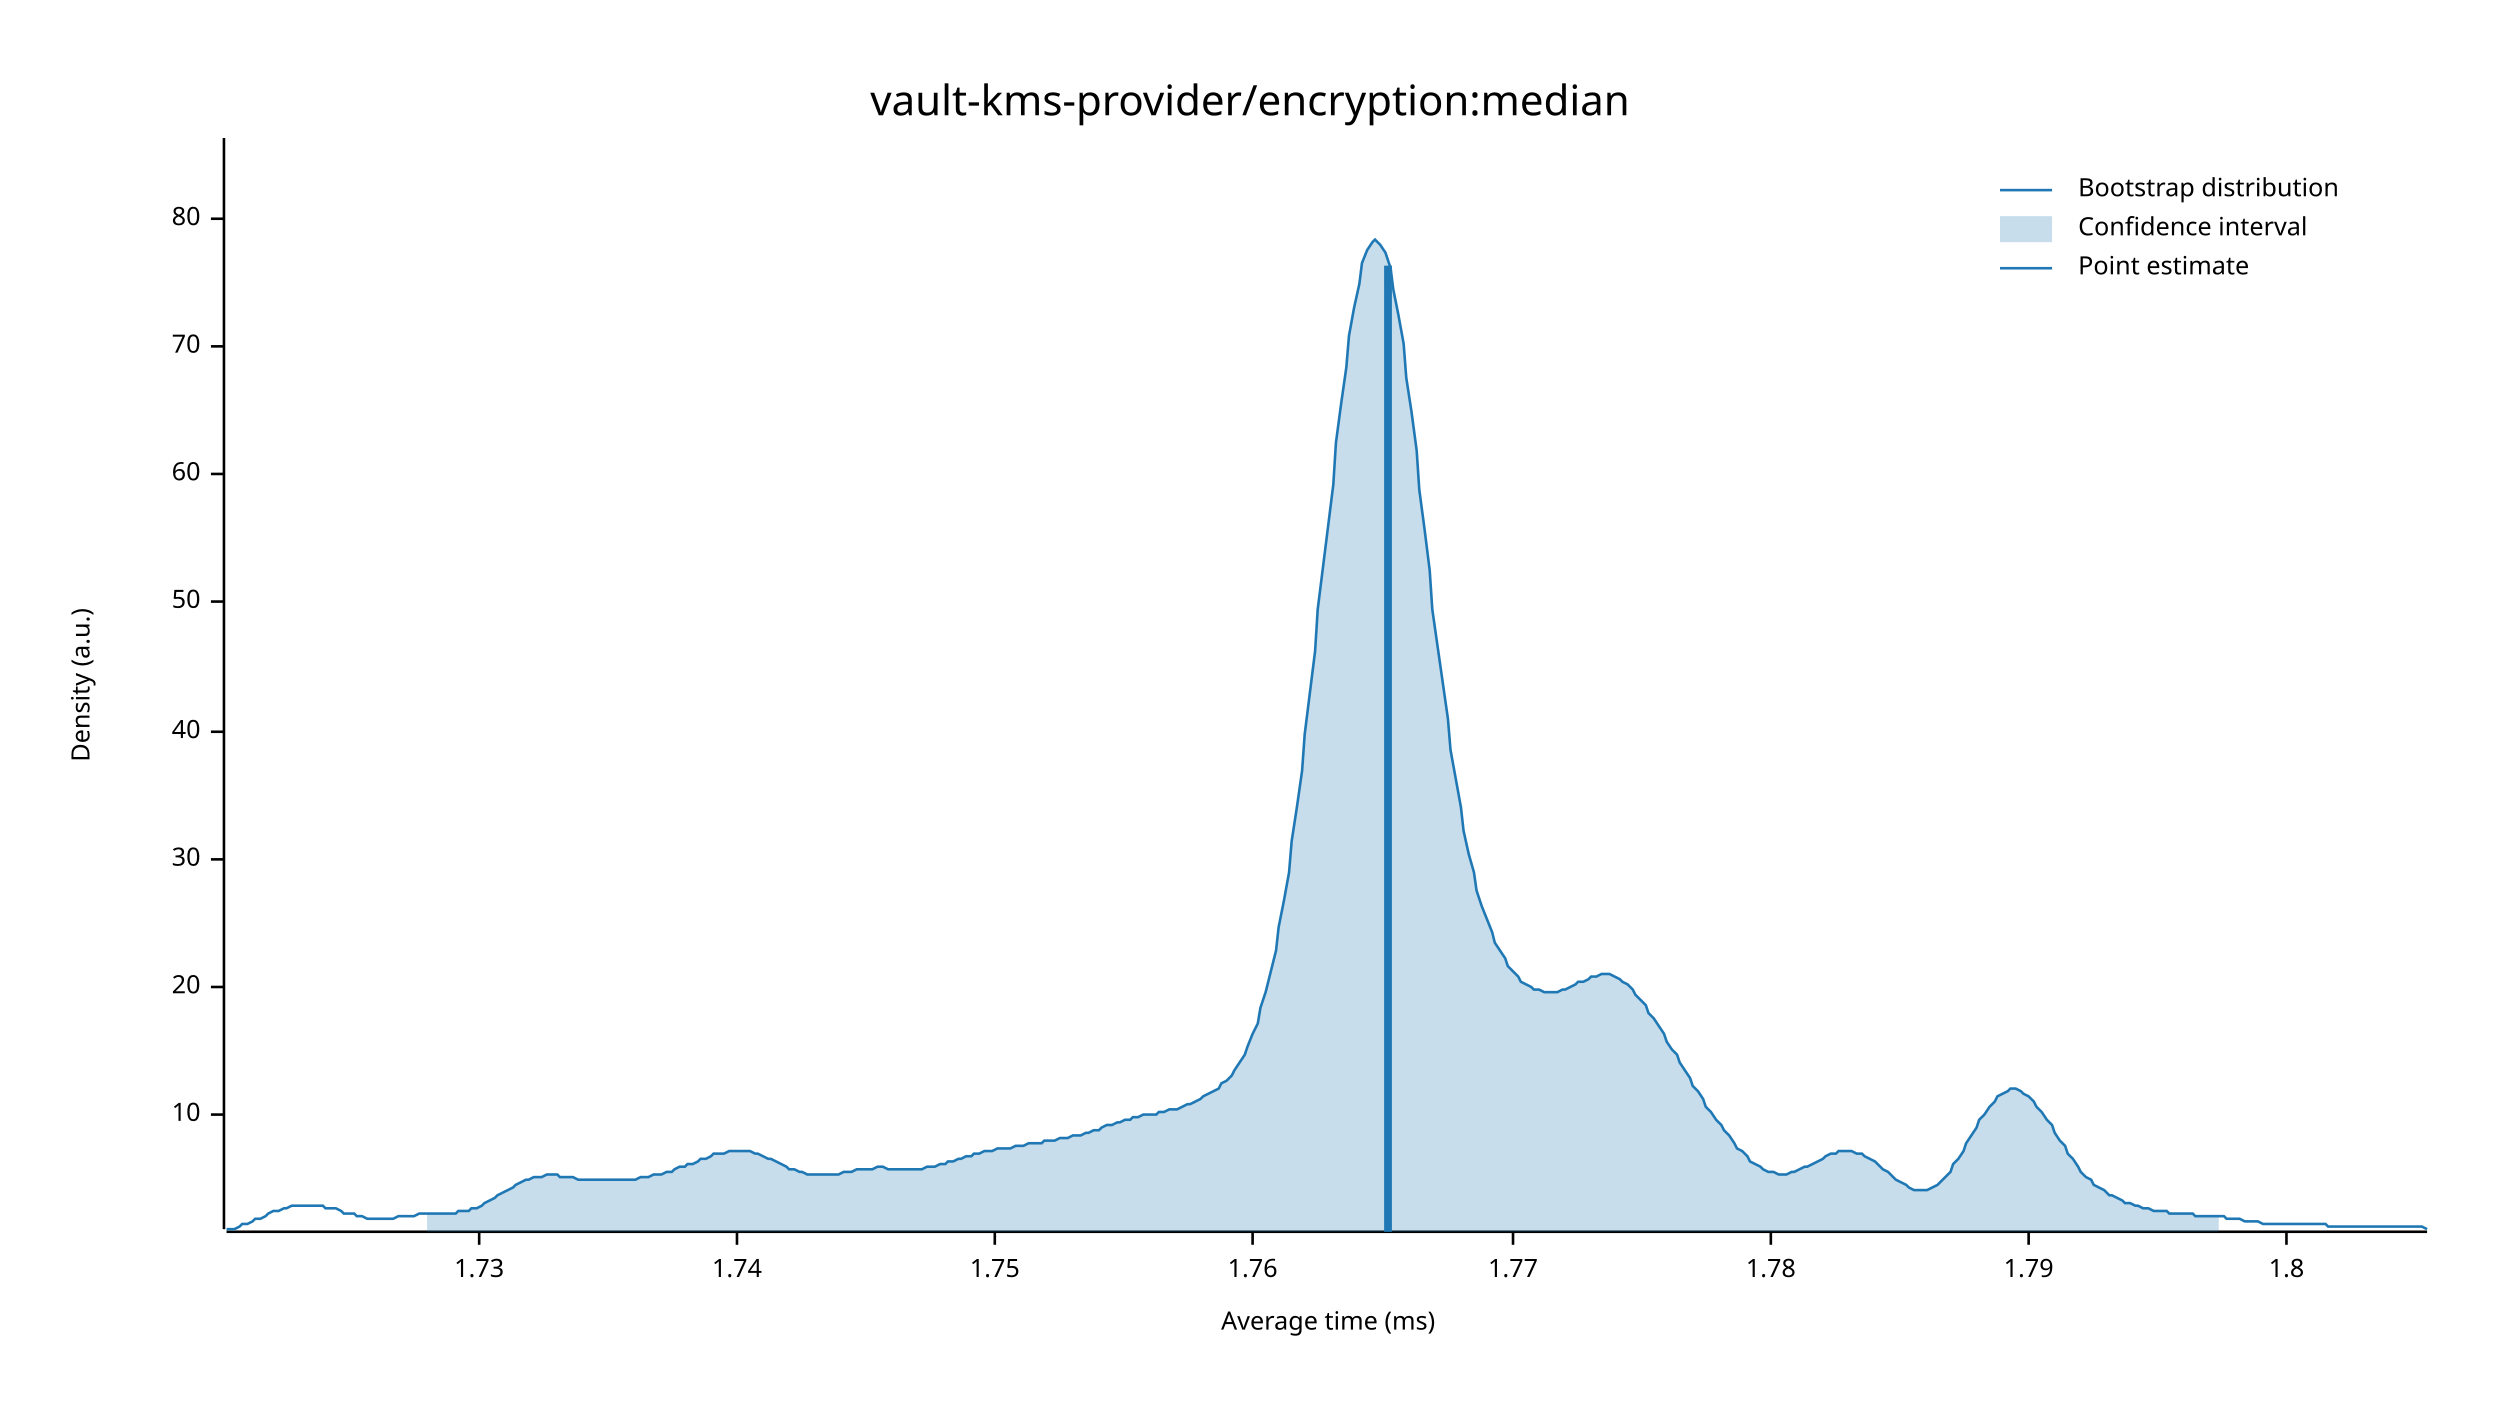
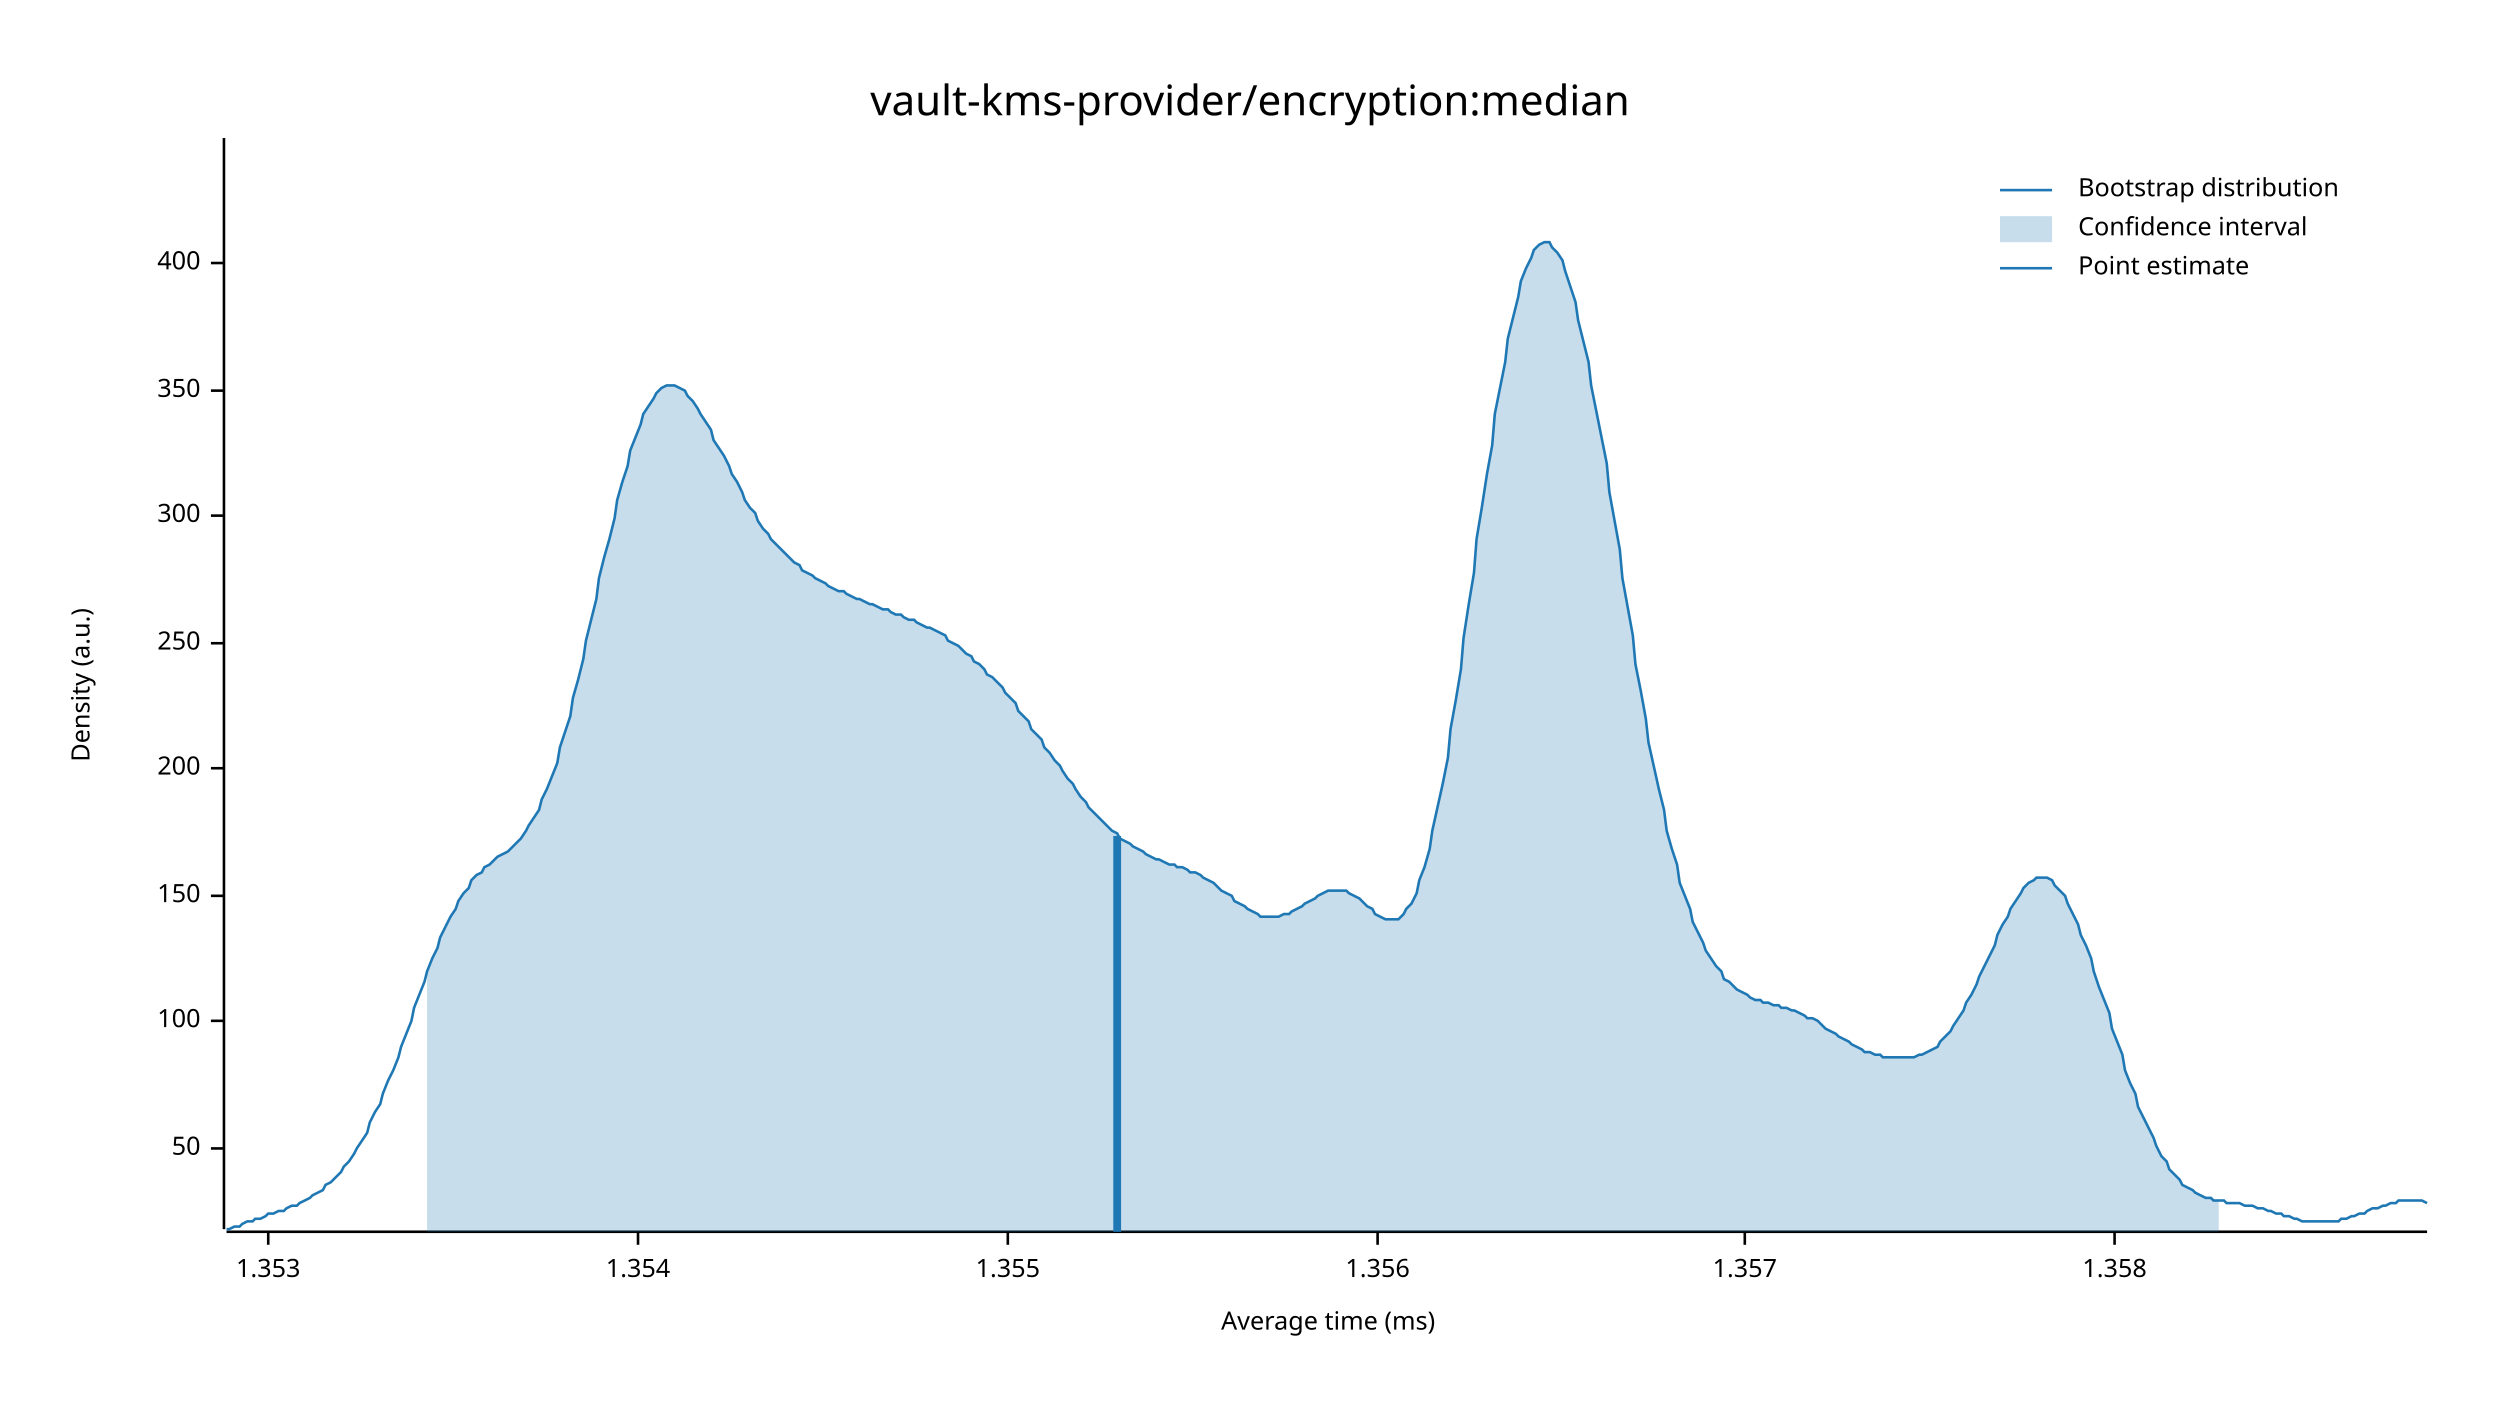
<svg xmlns="http://www.w3.org/2000/svg" width="960" height="540" viewBox="0 0 960 540">
  <text x="480" y="32" dy="0.76em" text-anchor="middle" font-family="sans-serif" font-size="16.129" opacity="1" fill="#000000">
vault-kms-provider/encryption:median
</text>
  <text x="27" y="263" dy="0.76em" text-anchor="middle" font-family="sans-serif" font-size="9.677" opacity="1" fill="#000000" transform="rotate(270, 27, 263)">
Density (a.u.)
</text>
  <text x="510" y="513" dy="-0.5ex" text-anchor="middle" font-family="sans-serif" font-size="9.677" opacity="1" fill="#000000">
Average time (ms)
</text>
  <polyline fill="none" opacity="1" stroke="#000000" stroke-width="1" points="86,53 86,472 " />
-   <text x="77" y="428" dy="0.5ex" text-anchor="end" font-family="sans-serif" font-size="9.677" opacity="1" fill="#000000">
- 10
- </text>
-   <polyline fill="none" opacity="1" stroke="#000000" stroke-width="1" points="81,428 86,428 " />
-   <text x="77" y="379" dy="0.5ex" text-anchor="end" font-family="sans-serif" font-size="9.677" opacity="1" fill="#000000">
- 20
- </text>
-   <polyline fill="none" opacity="1" stroke="#000000" stroke-width="1" points="81,379 86,379 " />
-   <text x="77" y="330" dy="0.5ex" text-anchor="end" font-family="sans-serif" font-size="9.677" opacity="1" fill="#000000">
- 30
- </text>
-   <polyline fill="none" opacity="1" stroke="#000000" stroke-width="1" points="81,330 86,330 " />
-   <text x="77" y="281" dy="0.5ex" text-anchor="end" font-family="sans-serif" font-size="9.677" opacity="1" fill="#000000">
- 40
- </text>
-   <polyline fill="none" opacity="1" stroke="#000000" stroke-width="1" points="81,281 86,281 " />
-   <text x="77" y="231" dy="0.5ex" text-anchor="end" font-family="sans-serif" font-size="9.677" opacity="1" fill="#000000">
+   <text x="77" y="441" dy="0.5ex" text-anchor="end" font-family="sans-serif" font-size="9.677" opacity="1" fill="#000000">
50
</text>
-   <polyline fill="none" opacity="1" stroke="#000000" stroke-width="1" points="81,231 86,231 " />
-   <text x="77" y="182" dy="0.5ex" text-anchor="end" font-family="sans-serif" font-size="9.677" opacity="1" fill="#000000">
- 60
+   <polyline fill="none" opacity="1" stroke="#000000" stroke-width="1" points="81,441 86,441 " />
+   <text x="77" y="392" dy="0.5ex" text-anchor="end" font-family="sans-serif" font-size="9.677" opacity="1" fill="#000000">
+ 100
</text>
-   <polyline fill="none" opacity="1" stroke="#000000" stroke-width="1" points="81,182 86,182 " />
-   <text x="77" y="133" dy="0.5ex" text-anchor="end" font-family="sans-serif" font-size="9.677" opacity="1" fill="#000000">
- 70
+   <polyline fill="none" opacity="1" stroke="#000000" stroke-width="1" points="81,392 86,392 " />
+   <text x="77" y="344" dy="0.5ex" text-anchor="end" font-family="sans-serif" font-size="9.677" opacity="1" fill="#000000">
+ 150
</text>
-   <polyline fill="none" opacity="1" stroke="#000000" stroke-width="1" points="81,133 86,133 " />
-   <text x="77" y="84" dy="0.5ex" text-anchor="end" font-family="sans-serif" font-size="9.677" opacity="1" fill="#000000">
- 80
+   <polyline fill="none" opacity="1" stroke="#000000" stroke-width="1" points="81,344 86,344 " />
+   <text x="77" y="295" dy="0.5ex" text-anchor="end" font-family="sans-serif" font-size="9.677" opacity="1" fill="#000000">
+ 200
</text>
-   <polyline fill="none" opacity="1" stroke="#000000" stroke-width="1" points="81,84 86,84 " />
+   <polyline fill="none" opacity="1" stroke="#000000" stroke-width="1" points="81,295 86,295 " />
+   <text x="77" y="247" dy="0.5ex" text-anchor="end" font-family="sans-serif" font-size="9.677" opacity="1" fill="#000000">
+ 250
+ </text>
+   <polyline fill="none" opacity="1" stroke="#000000" stroke-width="1" points="81,247 86,247 " />
+   <text x="77" y="198" dy="0.5ex" text-anchor="end" font-family="sans-serif" font-size="9.677" opacity="1" fill="#000000">
+ 300
+ </text>
+   <polyline fill="none" opacity="1" stroke="#000000" stroke-width="1" points="81,198 86,198 " />
+   <text x="77" y="150" dy="0.5ex" text-anchor="end" font-family="sans-serif" font-size="9.677" opacity="1" fill="#000000">
+ 350
+ </text>
+   <polyline fill="none" opacity="1" stroke="#000000" stroke-width="1" points="81,150 86,150 " />
+   <text x="77" y="101" dy="0.5ex" text-anchor="end" font-family="sans-serif" font-size="9.677" opacity="1" fill="#000000">
+ 400
+ </text>
+   <polyline fill="none" opacity="1" stroke="#000000" stroke-width="1" points="81,101 86,101 " />
  <polyline fill="none" opacity="1" stroke="#000000" stroke-width="1" points="87,473 932,473 " />
-   <text x="184" y="483" dy="0.76em" text-anchor="middle" font-family="sans-serif" font-size="9.677" opacity="1" fill="#000000">
- 1.73
+   <text x="103" y="483" dy="0.76em" text-anchor="middle" font-family="sans-serif" font-size="9.677" opacity="1" fill="#000000">
+ 1.353
</text>
-   <polyline fill="none" opacity="1" stroke="#000000" stroke-width="1" points="184,473 184,478 " />
-   <text x="283" y="483" dy="0.76em" text-anchor="middle" font-family="sans-serif" font-size="9.677" opacity="1" fill="#000000">
- 1.74
+   <polyline fill="none" opacity="1" stroke="#000000" stroke-width="1" points="103,473 103,478 " />
+   <text x="245" y="483" dy="0.76em" text-anchor="middle" font-family="sans-serif" font-size="9.677" opacity="1" fill="#000000">
+ 1.354
</text>
-   <polyline fill="none" opacity="1" stroke="#000000" stroke-width="1" points="283,473 283,478 " />
-   <text x="382" y="483" dy="0.76em" text-anchor="middle" font-family="sans-serif" font-size="9.677" opacity="1" fill="#000000">
- 1.75
+   <polyline fill="none" opacity="1" stroke="#000000" stroke-width="1" points="245,473 245,478 " />
+   <text x="387" y="483" dy="0.76em" text-anchor="middle" font-family="sans-serif" font-size="9.677" opacity="1" fill="#000000">
+ 1.355
</text>
-   <polyline fill="none" opacity="1" stroke="#000000" stroke-width="1" points="382,473 382,478 " />
-   <text x="481" y="483" dy="0.76em" text-anchor="middle" font-family="sans-serif" font-size="9.677" opacity="1" fill="#000000">
- 1.76
+   <polyline fill="none" opacity="1" stroke="#000000" stroke-width="1" points="387,473 387,478 " />
+   <text x="529" y="483" dy="0.76em" text-anchor="middle" font-family="sans-serif" font-size="9.677" opacity="1" fill="#000000">
+ 1.356
</text>
-   <polyline fill="none" opacity="1" stroke="#000000" stroke-width="1" points="481,473 481,478 " />
-   <text x="581" y="483" dy="0.76em" text-anchor="middle" font-family="sans-serif" font-size="9.677" opacity="1" fill="#000000">
- 1.77
+   <polyline fill="none" opacity="1" stroke="#000000" stroke-width="1" points="529,473 529,478 " />
+   <text x="670" y="483" dy="0.76em" text-anchor="middle" font-family="sans-serif" font-size="9.677" opacity="1" fill="#000000">
+ 1.357
</text>
-   <polyline fill="none" opacity="1" stroke="#000000" stroke-width="1" points="581,473 581,478 " />
-   <text x="680" y="483" dy="0.76em" text-anchor="middle" font-family="sans-serif" font-size="9.677" opacity="1" fill="#000000">
- 1.78
+   <polyline fill="none" opacity="1" stroke="#000000" stroke-width="1" points="670,473 670,478 " />
+   <text x="812" y="483" dy="0.76em" text-anchor="middle" font-family="sans-serif" font-size="9.677" opacity="1" fill="#000000">
+ 1.358
</text>
-   <polyline fill="none" opacity="1" stroke="#000000" stroke-width="1" points="680,473 680,478 " />
-   <text x="779" y="483" dy="0.76em" text-anchor="middle" font-family="sans-serif" font-size="9.677" opacity="1" fill="#000000">
- 1.79
- </text>
-   <polyline fill="none" opacity="1" stroke="#000000" stroke-width="1" points="779,473 779,478 " />
-   <text x="878" y="483" dy="0.76em" text-anchor="middle" font-family="sans-serif" font-size="9.677" opacity="1" fill="#000000">
- 1.8
- </text>
-   <polyline fill="none" opacity="1" stroke="#000000" stroke-width="1" points="878,473 878,478 " />
-   <polyline fill="none" opacity="1" stroke="#1F78B4" stroke-width="1" points="87,472 88,472 90,472 92,471 93,470 95,470 97,469 98,468 100,468 102,467 103,466 105,465 107,465 109,464 110,464 112,463 114,463 115,463 117,463 119,463 120,463 122,463 124,463 125,464 127,464 129,464 131,465 132,466 134,466 136,466 137,467 139,467 141,468 142,468 144,468 146,468 147,468 149,468 151,468 153,467 154,467 156,467 158,467 159,467 161,466 163,466 164,466 166,466 168,466 169,466 171,466 173,466 175,466 176,465 178,465 180,465 181,464 183,464 185,463 186,462 188,461 190,460 191,459 193,458 195,457 197,456 198,455 200,454 202,453 203,453 205,452 207,452 208,452 210,451 212,451 214,451 215,452 217,452 219,452 220,452 222,453 224,453 225,453 227,453 229,453 230,453 232,453 234,453 236,453 237,453 239,453 241,453 242,453 244,453 246,452 247,452 249,452 251,451 252,451 254,451 256,450 258,450 259,449 261,448 263,448 264,447 266,447 268,446 269,445 271,445 273,444 274,443 276,443 278,443 280,442 281,442 283,442 285,442 286,442 288,442 290,443 291,443 293,444 295,445 296,445 298,446 300,447 302,448 303,449 305,449 307,450 308,450 310,451 312,451 313,451 315,451 317,451 318,451 320,451 322,451 324,450 325,450 327,450 329,449 330,449 332,449 334,449 335,449 337,448 339,448 341,449 342,449 344,449 346,449 347,449 349,449 351,449 352,449 354,449 356,448 357,448 359,448 361,447 363,447 364,446 366,446 368,445 369,445 371,444 373,444 374,443 376,443 378,442 379,442 381,442 383,441 385,441 386,441 388,441 390,440 391,440 393,440 395,439 396,439 398,439 400,439 401,438 403,438 405,438 407,437 408,437 410,437 412,436 413,436 415,436 417,435 418,435 420,434 422,434 423,433 425,432 427,432 429,431 430,431 432,430 434,430 435,429 437,429 439,428 440,428 442,428 444,428 445,427 447,427 449,426 451,426 452,426 454,425 456,424 457,424 459,423 461,422 462,421 464,420 466,419 468,418 469,416 471,415 473,413 474,411 476,408 478,405 479,402 481,397 483,393 484,387 486,381 488,373 490,365 491,356 493,346 495,335 496,323 498,310 500,296 501,282 503,266 505,250 506,234 508,218 510,202 512,186 513,170 515,155 517,141 518,129 520,118 522,109 523,101 525,96 527,93 528,92 530,94 532,97 534,103 535,111 537,121 539,132 540,145 542,158 544,173 545,188 547,203 549,219 550,234 552,248 554,262 556,276 557,288 559,299 561,310 562,319 564,328 566,335 567,342 569,348 571,353 573,358 574,362 576,365 578,368 579,371 581,373 583,375 584,377 586,378 588,379 589,380 591,380 593,381 595,381 596,381 598,381 600,380 601,380 603,379 605,378 606,377 608,377 610,376 611,375 613,375 615,374 617,374 618,374 620,375 622,376 623,377 625,378 627,380 628,382 630,384 632,386 633,389 635,391 637,394 639,397 640,400 642,403 644,405 645,408 647,411 649,414 650,417 652,419 654,422 655,425 657,427 659,430 661,432 662,434 664,436 666,439 667,441 669,442 671,444 672,446 674,447 676,448 677,449 679,450 681,450 683,451 684,451 686,451 688,450 689,450 691,449 693,448 694,448 696,447 698,446 700,445 701,444 703,443 705,443 706,442 708,442 710,442 711,442 713,443 715,443 716,444 718,445 720,446 722,448 723,449 725,450 727,452 728,453 730,454 732,455 733,456 735,457 737,457 738,457 740,457 742,456 744,455 745,454 747,452 749,450 750,447 752,445 754,442 755,439 757,436 759,433 760,430 762,428 764,425 766,423 767,421 769,420 771,419 772,418 774,418 776,419 777,420 779,421 781,423 782,425 784,427 786,430 788,432 789,435 791,438 793,440 794,443 796,445 798,448 799,450 801,452 803,453 804,455 806,456 808,457 810,459 811,459 813,460 815,461 816,462 818,462 820,463 821,463 823,464 825,464 827,465 828,465 830,465 832,465 833,466 835,466 837,466 838,466 840,466 842,466 843,467 845,467 847,467 849,467 850,467 852,467 854,467 855,468 857,468 859,468 860,468 862,469 864,469 865,469 867,469 869,470 871,470 872,470 874,470 876,470 877,470 879,470 881,470 882,470 884,470 886,470 887,470 889,470 891,470 893,470 894,471 896,471 898,471 899,471 901,471 903,471 904,471 906,471 908,471 909,471 911,471 913,471 915,471 916,471 918,471 920,471 921,471 923,471 925,471 926,471 928,471 930,471 932,472 " />
-   <polygon opacity="0.25" fill="#1F78B4" points="164,466 166,466 168,466 169,466 171,466 173,466 175,466 176,465 178,465 180,465 181,464 183,464 185,463 186,462 188,461 190,460 191,459 193,458 195,457 197,456 198,455 200,454 202,453 203,453 205,452 207,452 208,452 210,451 212,451 214,451 215,452 217,452 219,452 220,452 222,453 224,453 225,453 227,453 229,453 230,453 232,453 234,453 236,453 237,453 239,453 241,453 242,453 244,453 246,452 247,452 249,452 251,451 252,451 254,451 256,450 258,450 259,449 261,448 263,448 264,447 266,447 268,446 269,445 271,445 273,444 274,443 276,443 278,443 280,442 281,442 283,442 285,442 286,442 288,442 290,443 291,443 293,444 295,445 296,445 298,446 300,447 302,448 303,449 305,449 307,450 308,450 310,451 312,451 313,451 315,451 317,451 318,451 320,451 322,451 324,450 325,450 327,450 329,449 330,449 332,449 334,449 335,449 337,448 339,448 341,449 342,449 344,449 346,449 347,449 349,449 351,449 352,449 354,449 356,448 357,448 359,448 361,447 363,447 364,446 366,446 368,445 369,445 371,444 373,444 374,443 376,443 378,442 379,442 381,442 383,441 385,441 386,441 388,441 390,440 391,440 393,440 395,439 396,439 398,439 400,439 401,438 403,438 405,438 407,437 408,437 410,437 412,436 413,436 415,436 417,435 418,435 420,434 422,434 423,433 425,432 427,432 429,431 430,431 432,430 434,430 435,429 437,429 439,428 440,428 442,428 444,428 445,427 447,427 449,426 451,426 452,426 454,425 456,424 457,424 459,423 461,422 462,421 464,420 466,419 468,418 469,416 471,415 473,413 474,411 476,408 478,405 479,402 481,397 483,393 484,387 486,381 488,373 490,365 491,356 493,346 495,335 496,323 498,310 500,296 501,282 503,266 505,250 506,234 508,218 510,202 512,186 513,170 515,155 517,141 518,129 520,118 522,109 523,101 525,96 527,93 528,92 530,94 532,97 534,103 535,111 537,121 539,132 540,145 542,158 544,173 545,188 547,203 549,219 550,234 552,248 554,262 556,276 557,288 559,299 561,310 562,319 564,328 566,335 567,342 569,348 571,353 573,358 574,362 576,365 578,368 579,371 581,373 583,375 584,377 586,378 588,379 589,380 591,380 593,381 595,381 596,381 598,381 600,380 601,380 603,379 605,378 606,377 608,377 610,376 611,375 613,375 615,374 617,374 618,374 620,375 622,376 623,377 625,378 627,380 628,382 630,384 632,386 633,389 635,391 637,394 639,397 640,400 642,403 644,405 645,408 647,411 649,414 650,417 652,419 654,422 655,425 657,427 659,430 661,432 662,434 664,436 666,439 667,441 669,442 671,444 672,446 674,447 676,448 677,449 679,450 681,450 683,451 684,451 686,451 688,450 689,450 691,449 693,448 694,448 696,447 698,446 700,445 701,444 703,443 705,443 706,442 708,442 710,442 711,442 713,443 715,443 716,444 718,445 720,446 722,448 723,449 725,450 727,452 728,453 730,454 732,455 733,456 735,457 737,457 738,457 740,457 742,456 744,455 745,454 747,452 749,450 750,447 752,445 754,442 755,439 757,436 759,433 760,430 762,428 764,425 766,423 767,421 769,420 771,419 772,418 774,418 776,419 777,420 779,421 781,423 782,425 784,427 786,430 788,432 789,435 791,438 793,440 794,443 796,445 798,448 799,450 801,452 803,453 804,455 806,456 808,457 810,459 811,459 813,460 815,461 816,462 818,462 820,463 821,463 823,464 825,464 827,465 828,465 830,465 832,465 833,466 835,466 837,466 838,466 840,466 842,466 843,467 845,467 847,467 849,467 850,467 852,467 852,473 164,473 " />
-   <polyline fill="none" opacity="1" stroke="#1F78B4" stroke-width="3" points="533,473 533,102 " />
+   <polyline fill="none" opacity="1" stroke="#000000" stroke-width="1" points="812,473 812,478 " />
+   <polyline fill="none" opacity="1" stroke="#1F78B4" stroke-width="1" points="87,472 88,472 90,471 92,471 93,470 95,469 97,469 98,468 100,468 102,467 103,466 105,466 107,465 109,465 110,464 112,463 114,463 115,462 117,461 119,460 120,459 122,458 124,457 125,455 127,454 129,452 131,450 132,448 134,446 136,443 137,441 139,438 141,435 142,431 144,427 146,424 147,420 149,415 151,411 153,406 154,402 156,397 158,392 159,387 161,382 163,377 164,373 166,368 168,364 169,360 171,356 173,352 175,349 176,346 178,343 180,341 181,338 183,336 185,335 186,333 188,332 190,330 191,329 193,328 195,327 197,325 198,324 200,322 202,319 203,317 205,314 207,311 208,307 210,303 212,298 214,293 215,287 217,281 219,275 220,268 222,261 224,253 225,246 227,238 229,230 230,222 232,214 234,207 236,199 237,192 239,185 241,179 242,173 244,168 246,163 247,159 249,156 251,153 252,151 254,149 256,148 258,148 259,148 261,149 263,150 264,152 266,154 268,157 269,159 271,162 273,165 274,169 276,172 278,175 280,179 281,182 283,185 285,189 286,192 288,195 290,197 291,200 293,203 295,205 296,207 298,209 300,211 302,213 303,214 305,216 307,217 308,219 310,220 312,221 313,222 315,223 317,224 318,225 320,226 322,227 324,227 325,228 327,229 329,230 330,230 332,231 334,232 335,232 337,233 339,234 341,234 342,235 344,236 346,236 347,237 349,238 351,238 352,239 354,240 356,241 357,241 359,242 361,243 363,244 364,246 366,247 368,248 369,249 371,251 373,252 374,254 376,255 378,257 379,259 381,260 383,262 385,264 386,266 388,268 390,270 391,273 393,275 395,277 396,280 398,282 400,284 401,287 403,289 405,292 407,294 408,296 410,299 412,301 413,303 415,306 417,308 418,310 420,312 422,314 423,315 425,317 427,319 429,320 430,322 432,323 434,324 435,325 437,326 439,327 440,328 442,329 444,330 445,330 447,331 449,332 451,332 452,333 454,333 456,334 457,335 459,335 461,336 462,337 464,338 466,339 468,341 469,342 471,343 473,344 474,346 476,347 478,348 479,349 481,350 483,351 484,352 486,352 488,352 490,352 491,352 493,351 495,351 496,350 498,349 500,348 501,347 503,346 505,345 506,344 508,343 510,342 512,342 513,342 515,342 517,342 518,343 520,344 522,345 523,346 525,348 527,349 528,351 530,352 532,353 534,353 535,353 537,353 539,351 540,349 542,347 544,343 545,338 547,333 549,326 550,319 552,310 554,301 556,291 557,280 559,269 561,257 562,245 564,232 566,220 567,207 569,195 571,182 573,171 574,159 576,149 578,139 579,130 581,122 583,114 584,108 586,103 588,99 589,96 591,94 593,93 595,93 596,95 598,97 600,100 601,104 603,110 605,116 606,123 608,131 610,139 611,148 613,158 615,168 617,178 618,189 620,200 622,211 623,222 625,233 627,244 628,255 630,265 632,276 633,285 635,294 637,303 639,311 640,319 642,326 644,332 645,339 647,344 649,349 650,354 652,358 654,362 655,365 657,368 659,371 661,373 662,376 664,377 666,379 667,380 669,381 671,382 672,383 674,384 676,384 677,385 679,385 681,386 683,386 684,387 686,387 688,388 689,388 691,389 693,390 694,391 696,391 698,392 700,394 701,395 703,396 705,397 706,398 708,399 710,400 711,401 713,402 715,403 716,404 718,404 720,405 722,405 723,406 725,406 727,406 728,406 730,406 732,406 733,406 735,406 737,405 738,405 740,404 742,403 744,402 745,400 747,398 749,396 750,394 752,391 754,388 755,385 757,382 759,378 760,375 762,371 764,367 766,363 767,359 769,355 771,352 772,349 774,346 776,343 777,341 779,339 781,338 782,337 784,337 786,337 788,338 789,340 791,342 793,344 794,347 796,351 798,355 799,359 801,363 803,368 804,373 806,379 808,384 810,389 811,395 813,400 815,405 816,411 818,416 820,420 821,425 823,429 825,433 827,437 828,440 830,444 832,446 833,449 835,451 837,453 838,455 840,456 842,457 843,458 845,459 847,460 849,460 850,461 852,461 854,461 855,462 857,462 859,462 860,462 862,463 864,463 865,463 867,464 869,464 871,465 872,465 874,466 876,466 877,467 879,467 881,468 882,468 884,469 886,469 887,469 889,469 891,469 893,469 894,469 896,469 898,469 899,468 901,468 903,467 904,467 906,466 908,466 909,465 911,464 913,464 915,463 916,463 918,462 920,462 921,461 923,461 925,461 926,461 928,461 930,461 932,462 " />
+   <polygon opacity="0.25" fill="#1F78B4" points="164,373 166,368 168,364 169,360 171,356 173,352 175,349 176,346 178,343 180,341 181,338 183,336 185,335 186,333 188,332 190,330 191,329 193,328 195,327 197,325 198,324 200,322 202,319 203,317 205,314 207,311 208,307 210,303 212,298 214,293 215,287 217,281 219,275 220,268 222,261 224,253 225,246 227,238 229,230 230,222 232,214 234,207 236,199 237,192 239,185 241,179 242,173 244,168 246,163 247,159 249,156 251,153 252,151 254,149 256,148 258,148 259,148 261,149 263,150 264,152 266,154 268,157 269,159 271,162 273,165 274,169 276,172 278,175 280,179 281,182 283,185 285,189 286,192 288,195 290,197 291,200 293,203 295,205 296,207 298,209 300,211 302,213 303,214 305,216 307,217 308,219 310,220 312,221 313,222 315,223 317,224 318,225 320,226 322,227 324,227 325,228 327,229 329,230 330,230 332,231 334,232 335,232 337,233 339,234 341,234 342,235 344,236 346,236 347,237 349,238 351,238 352,239 354,240 356,241 357,241 359,242 361,243 363,244 364,246 366,247 368,248 369,249 371,251 373,252 374,254 376,255 378,257 379,259 381,260 383,262 385,264 386,266 388,268 390,270 391,273 393,275 395,277 396,280 398,282 400,284 401,287 403,289 405,292 407,294 408,296 410,299 412,301 413,303 415,306 417,308 418,310 420,312 422,314 423,315 425,317 427,319 429,320 430,322 432,323 434,324 435,325 437,326 439,327 440,328 442,329 444,330 445,330 447,331 449,332 451,332 452,333 454,333 456,334 457,335 459,335 461,336 462,337 464,338 466,339 468,341 469,342 471,343 473,344 474,346 476,347 478,348 479,349 481,350 483,351 484,352 486,352 488,352 490,352 491,352 493,351 495,351 496,350 498,349 500,348 501,347 503,346 505,345 506,344 508,343 510,342 512,342 513,342 515,342 517,342 518,343 520,344 522,345 523,346 525,348 527,349 528,351 530,352 532,353 534,353 535,353 537,353 539,351 540,349 542,347 544,343 545,338 547,333 549,326 550,319 552,310 554,301 556,291 557,280 559,269 561,257 562,245 564,232 566,220 567,207 569,195 571,182 573,171 574,159 576,149 578,139 579,130 581,122 583,114 584,108 586,103 588,99 589,96 591,94 593,93 595,93 596,95 598,97 600,100 601,104 603,110 605,116 606,123 608,131 610,139 611,148 613,158 615,168 617,178 618,189 620,200 622,211 623,222 625,233 627,244 628,255 630,265 632,276 633,285 635,294 637,303 639,311 640,319 642,326 644,332 645,339 647,344 649,349 650,354 652,358 654,362 655,365 657,368 659,371 661,373 662,376 664,377 666,379 667,380 669,381 671,382 672,383 674,384 676,384 677,385 679,385 681,386 683,386 684,387 686,387 688,388 689,388 691,389 693,390 694,391 696,391 698,392 700,394 701,395 703,396 705,397 706,398 708,399 710,400 711,401 713,402 715,403 716,404 718,404 720,405 722,405 723,406 725,406 727,406 728,406 730,406 732,406 733,406 735,406 737,405 738,405 740,404 742,403 744,402 745,400 747,398 749,396 750,394 752,391 754,388 755,385 757,382 759,378 760,375 762,371 764,367 766,363 767,359 769,355 771,352 772,349 774,346 776,343 777,341 779,339 781,338 782,337 784,337 786,337 788,338 789,340 791,342 793,344 794,347 796,351 798,355 799,359 801,363 803,368 804,373 806,379 808,384 810,389 811,395 813,400 815,405 816,411 818,416 820,420 821,425 823,429 825,433 827,437 828,440 830,444 832,446 833,449 835,451 837,453 838,455 840,456 842,457 843,458 845,459 847,460 849,460 850,461 852,461 852,473 164,473 " />
+   <polyline fill="none" opacity="1" stroke="#1F78B4" stroke-width="3" points="429,473 429,321 " />
  <text x="798" y="68" dy="0.76em" text-anchor="start" font-family="sans-serif" font-size="9.677" opacity="1" fill="#000000">
Bootstrap distribution
</text>
  <text x="798" y="83" dy="0.76em" text-anchor="start" font-family="sans-serif" font-size="9.677" opacity="1" fill="#000000">
Confidence interval
</text>
  <text x="798" y="98" dy="0.76em" text-anchor="start" font-family="sans-serif" font-size="9.677" opacity="1" fill="#000000">
Point estimate
</text>
  <polyline fill="none" opacity="1" stroke="#1F78B4" stroke-width="1" points="768,73 788,73 " />
  <rect x="768" y="83" width="20" height="10" opacity="0.25" fill="#1F78B4" stroke="none" />
  <polyline fill="none" opacity="1" stroke="#1F78B4" stroke-width="1" points="768,103 788,103 " />
</svg>
